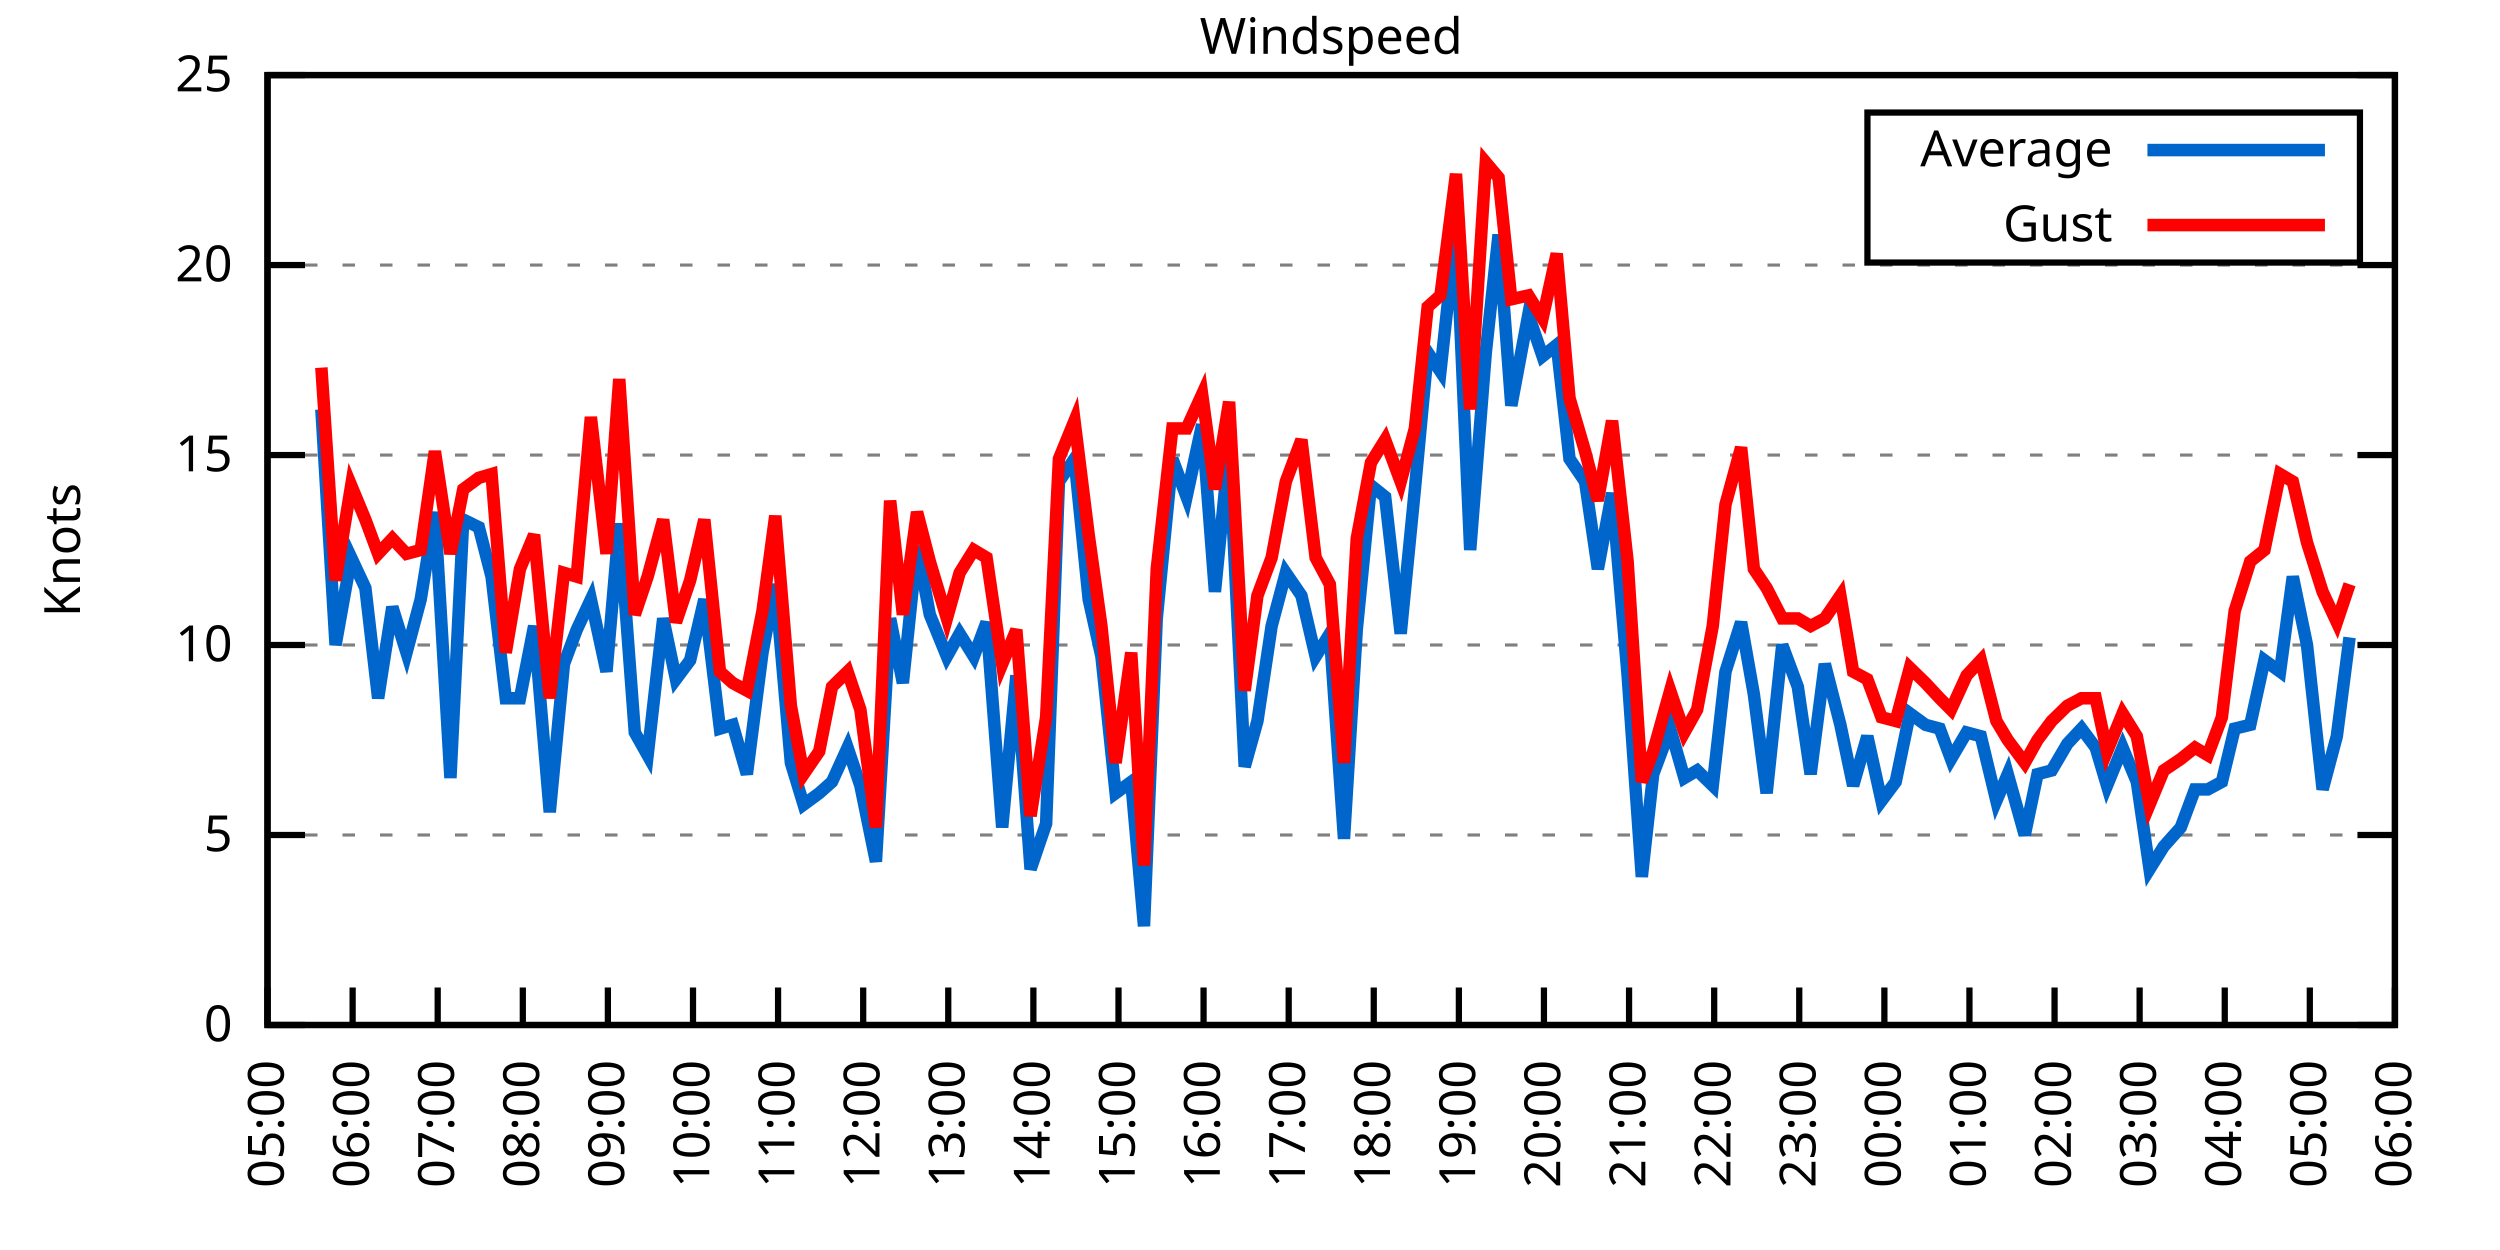
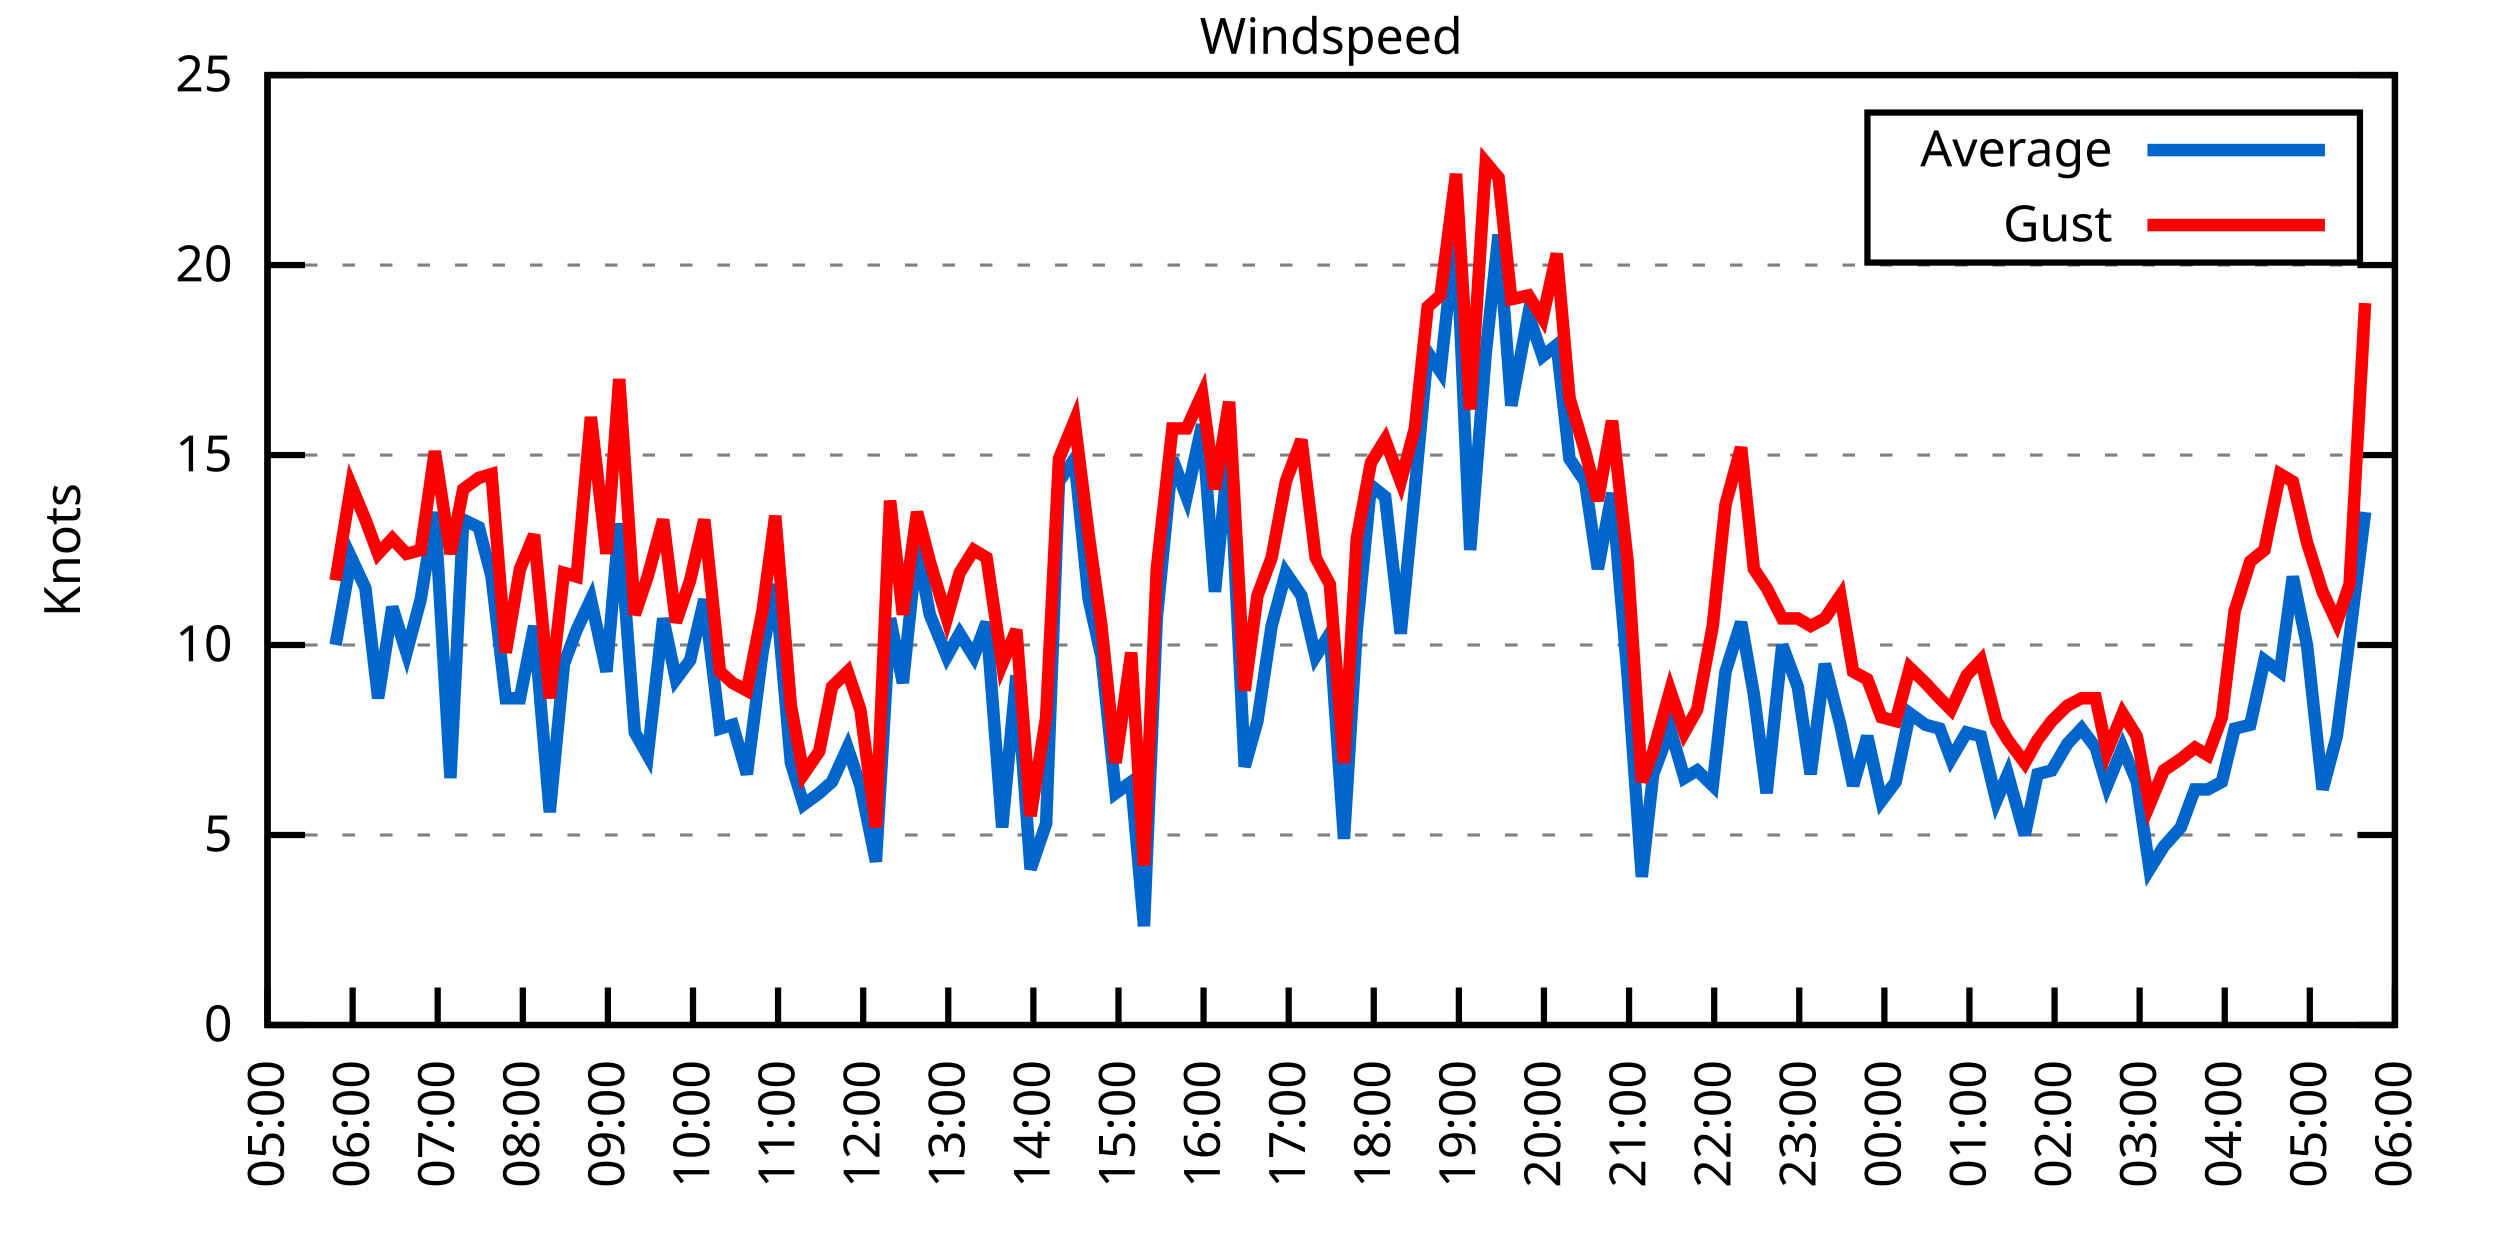
<svg xmlns="http://www.w3.org/2000/svg" xmlns:xlink="http://www.w3.org/1999/xlink" width="400" height="200" viewBox="0 0 400 200">
  <g id="gnuplot_canvas">
    <rect x="0" y="0" width="400" height="200" fill="none" />
    <defs>
      <circle id="gpDot" r="0.5" stroke-width="0.5" stroke="currentColor" />
      <path id="gpPt0" stroke-width="0.333" stroke="currentColor" d="M-1,0 h2 M0,-1 v2" />
      <path id="gpPt1" stroke-width="0.333" stroke="currentColor" d="M-1,-1 L1,1 M1,-1 L-1,1" />
      <path id="gpPt2" stroke-width="0.333" stroke="currentColor" d="M-1,0 L1,0 M0,-1 L0,1 M-1,-1 L1,1 M-1,1 L1,-1" />
      <rect id="gpPt3" stroke-width="0.333" stroke="currentColor" x="-1" y="-1" width="2" height="2" />
      <rect id="gpPt4" stroke-width="0.333" stroke="currentColor" fill="currentColor" x="-1" y="-1" width="2" height="2" />
      <circle id="gpPt5" stroke-width="0.333" stroke="currentColor" cx="0" cy="0" r="1" />
      <use xlink:href="#gpPt5" id="gpPt6" fill="currentColor" stroke="none" />
      <path id="gpPt7" stroke-width="0.333" stroke="currentColor" d="M0,-1.33 L-1.33,0.67 L1.33,0.67 z" />
      <use xlink:href="#gpPt7" id="gpPt8" fill="currentColor" stroke="none" />
      <use xlink:href="#gpPt7" id="gpPt9" stroke="currentColor" transform="rotate(180)" />
      <use xlink:href="#gpPt9" id="gpPt10" fill="currentColor" stroke="none" />
      <use xlink:href="#gpPt3" id="gpPt11" stroke="currentColor" transform="rotate(45)" />
      <use xlink:href="#gpPt11" id="gpPt12" fill="currentColor" stroke="none" />
      <path id="gpPt13" stroke-width="0.333" stroke="currentColor" d="M0,1.330 L1.265,0.411 L0.782,-1.067 L-0.782,-1.076 L-1.265,0.411 z" />
      <use xlink:href="#gpPt13" id="gpPt14" fill="currentColor" stroke="none" />
      <filter id="textbox" filterUnits="objectBoundingBox" x="0" y="0" height="1" width="1">
        <feFlood flood-color="white" flood-opacity="1" result="bgnd" />
        <feComposite in="SourceGraphic" in2="bgnd" operator="atop" />
      </filter>
      <filter id="greybox" filterUnits="objectBoundingBox" x="0" y="0" height="1" width="1">
        <feFlood flood-color="lightgrey" flood-opacity="1" result="grey" />
        <feComposite in="SourceGraphic" in2="grey" operator="atop" />
      </filter>
    </defs>
    <g fill="none" color="white" stroke="currentColor" stroke-width="1.00" stroke-linecap="butt" stroke-linejoin="miter">
</g>
    <g fill="none" color="black" stroke="currentColor" stroke-width="1.00" stroke-linecap="butt" stroke-linejoin="miter">
      <g stroke="none" shape-rendering="crispEdges">
        <polygon fill="rgb(255, 255, 255)" points="42.80,164.00 383.18,164.00 383.18,12.02 42.80,12.02 " />
      </g>
    </g>
    <g fill="none" color="black" stroke="currentColor" stroke-width="1.00" stroke-linecap="butt" stroke-linejoin="miter">
</g>
    <g fill="none" color="black" stroke="black" stroke-width="0.50" stroke-linecap="butt" stroke-linejoin="miter">
</g>
    <g fill="none" color="gray" stroke="currentColor" stroke-width="0.50" stroke-linecap="butt" stroke-linejoin="miter">
      <path stroke="gray" stroke-dasharray="2,4" class="gridline" d="M42.80,164.00 L383.19,164.00  " />
    </g>
    <g fill="none" color="gray" stroke="gray" stroke-width="1.00" stroke-linecap="butt" stroke-linejoin="miter">
</g>
    <g fill="none" color="black" stroke="currentColor" stroke-width="1.00" stroke-linecap="butt" stroke-linejoin="miter">
      <path stroke="black" d="M42.80,164.00 L48.80,164.00 M383.19,164.00 L377.19,164.00  " />
      <g transform="translate(37.20,166.60)" stroke="none" fill="black" font-family="Sans" font-size="8.00" text-anchor="end">
        <text>
          <tspan font-family="Sans"> 0</tspan>
        </text>
      </g>
    </g>
    <g fill="none" color="black" stroke="currentColor" stroke-width="1.00" stroke-linecap="butt" stroke-linejoin="miter">
</g>
    <g fill="none" color="black" stroke="black" stroke-width="0.50" stroke-linecap="butt" stroke-linejoin="miter">
</g>
    <g fill="none" color="gray" stroke="currentColor" stroke-width="0.50" stroke-linecap="butt" stroke-linejoin="miter">
      <path stroke="gray" stroke-dasharray="2,4" class="gridline" d="M42.80,133.60 L383.19,133.60  " />
    </g>
    <g fill="none" color="gray" stroke="gray" stroke-width="1.00" stroke-linecap="butt" stroke-linejoin="miter">
</g>
    <g fill="none" color="black" stroke="currentColor" stroke-width="1.00" stroke-linecap="butt" stroke-linejoin="miter">
      <path stroke="black" d="M42.80,133.60 L48.80,133.60 M383.19,133.60 L377.19,133.60  " />
      <g transform="translate(37.20,136.20)" stroke="none" fill="black" font-family="Sans" font-size="8.00" text-anchor="end">
        <text>
          <tspan font-family="Sans"> 5</tspan>
        </text>
      </g>
    </g>
    <g fill="none" color="black" stroke="currentColor" stroke-width="1.00" stroke-linecap="butt" stroke-linejoin="miter">
</g>
    <g fill="none" color="black" stroke="black" stroke-width="0.50" stroke-linecap="butt" stroke-linejoin="miter">
</g>
    <g fill="none" color="gray" stroke="currentColor" stroke-width="0.50" stroke-linecap="butt" stroke-linejoin="miter">
      <path stroke="gray" stroke-dasharray="2,4" class="gridline" d="M42.80,103.20 L383.19,103.20  " />
    </g>
    <g fill="none" color="gray" stroke="gray" stroke-width="1.00" stroke-linecap="butt" stroke-linejoin="miter">
</g>
    <g fill="none" color="black" stroke="currentColor" stroke-width="1.00" stroke-linecap="butt" stroke-linejoin="miter">
      <path stroke="black" d="M42.80,103.20 L48.80,103.20 M383.19,103.20 L377.19,103.20  " />
      <g transform="translate(37.20,105.80)" stroke="none" fill="black" font-family="Sans" font-size="8.00" text-anchor="end">
        <text>
          <tspan font-family="Sans"> 10</tspan>
        </text>
      </g>
    </g>
    <g fill="none" color="black" stroke="currentColor" stroke-width="1.00" stroke-linecap="butt" stroke-linejoin="miter">
</g>
    <g fill="none" color="black" stroke="black" stroke-width="0.50" stroke-linecap="butt" stroke-linejoin="miter">
</g>
    <g fill="none" color="gray" stroke="currentColor" stroke-width="0.50" stroke-linecap="butt" stroke-linejoin="miter">
      <path stroke="gray" stroke-dasharray="2,4" class="gridline" d="M42.80,72.81 L383.19,72.81  " />
    </g>
    <g fill="none" color="gray" stroke="gray" stroke-width="1.00" stroke-linecap="butt" stroke-linejoin="miter">
</g>
    <g fill="none" color="black" stroke="currentColor" stroke-width="1.00" stroke-linecap="butt" stroke-linejoin="miter">
      <path stroke="black" d="M42.80,72.81 L48.80,72.81 M383.19,72.81 L377.19,72.81  " />
      <g transform="translate(37.20,75.41)" stroke="none" fill="black" font-family="Sans" font-size="8.00" text-anchor="end">
        <text>
          <tspan font-family="Sans"> 15</tspan>
        </text>
      </g>
    </g>
    <g fill="none" color="black" stroke="currentColor" stroke-width="1.00" stroke-linecap="butt" stroke-linejoin="miter">
</g>
    <g fill="none" color="black" stroke="black" stroke-width="0.50" stroke-linecap="butt" stroke-linejoin="miter">
</g>
    <g fill="none" color="gray" stroke="currentColor" stroke-width="0.50" stroke-linecap="butt" stroke-linejoin="miter">
      <path stroke="gray" stroke-dasharray="2,4" class="gridline" d="M42.80,42.41 L383.19,42.41  " />
    </g>
    <g fill="none" color="gray" stroke="gray" stroke-width="1.00" stroke-linecap="butt" stroke-linejoin="miter">
</g>
    <g fill="none" color="black" stroke="currentColor" stroke-width="1.00" stroke-linecap="butt" stroke-linejoin="miter">
      <path stroke="black" d="M42.80,42.41 L48.80,42.41 M383.19,42.41 L377.19,42.41  " />
      <g transform="translate(37.20,45.01)" stroke="none" fill="black" font-family="Sans" font-size="8.00" text-anchor="end">
        <text>
          <tspan font-family="Sans"> 20</tspan>
        </text>
      </g>
    </g>
    <g fill="none" color="black" stroke="currentColor" stroke-width="1.00" stroke-linecap="butt" stroke-linejoin="miter">
</g>
    <g fill="none" color="black" stroke="black" stroke-width="0.50" stroke-linecap="butt" stroke-linejoin="miter">
</g>
    <g fill="none" color="gray" stroke="currentColor" stroke-width="0.50" stroke-linecap="butt" stroke-linejoin="miter">
      <path stroke="gray" stroke-dasharray="2,4" class="gridline" d="M42.80,12.01 L383.19,12.01  " />
    </g>
    <g fill="none" color="gray" stroke="gray" stroke-width="1.00" stroke-linecap="butt" stroke-linejoin="miter">
</g>
    <g fill="none" color="black" stroke="currentColor" stroke-width="1.00" stroke-linecap="butt" stroke-linejoin="miter">
      <path stroke="black" d="M42.80,12.01 L48.80,12.01 M383.19,12.01 L377.19,12.01  " />
      <g transform="translate(37.20,14.61)" stroke="none" fill="black" font-family="Sans" font-size="8.00" text-anchor="end">
        <text>
          <tspan font-family="Sans"> 25</tspan>
        </text>
      </g>
    </g>
    <g fill="none" color="black" stroke="currentColor" stroke-width="1.00" stroke-linecap="butt" stroke-linejoin="miter">
      <path stroke="black" d="M42.80,164.00 L42.80,158.00  " />
      <g transform="translate(45.40,169.60) rotate(270.00)" stroke="none" fill="black" font-family="Sans" font-size="8.00" text-anchor="end">
        <text>
          <tspan font-family="Sans">05:00</tspan>
        </text>
      </g>
    </g>
    <g fill="none" color="black" stroke="currentColor" stroke-width="1.00" stroke-linecap="butt" stroke-linejoin="miter">
      <path stroke="black" d="M56.42,164.00 L56.42,158.00  " />
      <g transform="translate(59.02,169.60) rotate(270.00)" stroke="none" fill="black" font-family="Sans" font-size="8.00" text-anchor="end">
        <text>
          <tspan font-family="Sans">06:00</tspan>
        </text>
      </g>
    </g>
    <g fill="none" color="black" stroke="currentColor" stroke-width="1.00" stroke-linecap="butt" stroke-linejoin="miter">
      <path stroke="black" d="M70.03,164.00 L70.03,158.00  " />
      <g transform="translate(72.63,169.60) rotate(270.00)" stroke="none" fill="black" font-family="Sans" font-size="8.00" text-anchor="end">
        <text>
          <tspan font-family="Sans">07:00</tspan>
        </text>
      </g>
    </g>
    <g fill="none" color="black" stroke="currentColor" stroke-width="1.00" stroke-linecap="butt" stroke-linejoin="miter">
      <path stroke="black" d="M83.65,164.00 L83.65,158.00  " />
      <g transform="translate(86.25,169.60) rotate(270.00)" stroke="none" fill="black" font-family="Sans" font-size="8.00" text-anchor="end">
        <text>
          <tspan font-family="Sans">08:00</tspan>
        </text>
      </g>
    </g>
    <g fill="none" color="black" stroke="currentColor" stroke-width="1.00" stroke-linecap="butt" stroke-linejoin="miter">
      <path stroke="black" d="M97.26,164.00 L97.26,158.00  " />
      <g transform="translate(99.86,169.60) rotate(270.00)" stroke="none" fill="black" font-family="Sans" font-size="8.00" text-anchor="end">
        <text>
          <tspan font-family="Sans">09:00</tspan>
        </text>
      </g>
    </g>
    <g fill="none" color="black" stroke="currentColor" stroke-width="1.00" stroke-linecap="butt" stroke-linejoin="miter">
      <path stroke="black" d="M110.88,164.00 L110.88,158.00  " />
      <g transform="translate(113.48,169.60) rotate(270.00)" stroke="none" fill="black" font-family="Sans" font-size="8.00" text-anchor="end">
        <text>
          <tspan font-family="Sans">10:00</tspan>
        </text>
      </g>
    </g>
    <g fill="none" color="black" stroke="currentColor" stroke-width="1.00" stroke-linecap="butt" stroke-linejoin="miter">
      <path stroke="black" d="M124.49,164.00 L124.49,158.00  " />
      <g transform="translate(127.09,169.60) rotate(270.00)" stroke="none" fill="black" font-family="Sans" font-size="8.00" text-anchor="end">
        <text>
          <tspan font-family="Sans">11:00</tspan>
        </text>
      </g>
    </g>
    <g fill="none" color="black" stroke="currentColor" stroke-width="1.00" stroke-linecap="butt" stroke-linejoin="miter">
      <path stroke="black" d="M138.11,164.00 L138.11,158.00  " />
      <g transform="translate(140.71,169.60) rotate(270.00)" stroke="none" fill="black" font-family="Sans" font-size="8.00" text-anchor="end">
        <text>
          <tspan font-family="Sans">12:00</tspan>
        </text>
      </g>
    </g>
    <g fill="none" color="black" stroke="currentColor" stroke-width="1.00" stroke-linecap="butt" stroke-linejoin="miter">
      <path stroke="black" d="M151.72,164.00 L151.72,158.00  " />
      <g transform="translate(154.32,169.60) rotate(270.00)" stroke="none" fill="black" font-family="Sans" font-size="8.00" text-anchor="end">
        <text>
          <tspan font-family="Sans">13:00</tspan>
        </text>
      </g>
    </g>
    <g fill="none" color="black" stroke="currentColor" stroke-width="1.00" stroke-linecap="butt" stroke-linejoin="miter">
      <path stroke="black" d="M165.34,164.00 L165.34,158.00  " />
      <g transform="translate(167.94,169.60) rotate(270.00)" stroke="none" fill="black" font-family="Sans" font-size="8.00" text-anchor="end">
        <text>
          <tspan font-family="Sans">14:00</tspan>
        </text>
      </g>
    </g>
    <g fill="none" color="black" stroke="currentColor" stroke-width="1.00" stroke-linecap="butt" stroke-linejoin="miter">
      <path stroke="black" d="M178.96,164.00 L178.96,158.00  " />
      <g transform="translate(181.56,169.60) rotate(270.00)" stroke="none" fill="black" font-family="Sans" font-size="8.00" text-anchor="end">
        <text>
          <tspan font-family="Sans">15:00</tspan>
        </text>
      </g>
    </g>
    <g fill="none" color="black" stroke="currentColor" stroke-width="1.00" stroke-linecap="butt" stroke-linejoin="miter">
      <path stroke="black" d="M192.57,164.00 L192.57,158.00  " />
      <g transform="translate(195.17,169.60) rotate(270.00)" stroke="none" fill="black" font-family="Sans" font-size="8.00" text-anchor="end">
        <text>
          <tspan font-family="Sans">16:00</tspan>
        </text>
      </g>
    </g>
    <g fill="none" color="black" stroke="currentColor" stroke-width="1.00" stroke-linecap="butt" stroke-linejoin="miter">
      <path stroke="black" d="M206.19,164.00 L206.19,158.00  " />
      <g transform="translate(208.79,169.60) rotate(270.00)" stroke="none" fill="black" font-family="Sans" font-size="8.00" text-anchor="end">
        <text>
          <tspan font-family="Sans">17:00</tspan>
        </text>
      </g>
    </g>
    <g fill="none" color="black" stroke="currentColor" stroke-width="1.00" stroke-linecap="butt" stroke-linejoin="miter">
      <path stroke="black" d="M219.80,164.00 L219.80,158.00  " />
      <g transform="translate(222.40,169.60) rotate(270.00)" stroke="none" fill="black" font-family="Sans" font-size="8.00" text-anchor="end">
        <text>
          <tspan font-family="Sans">18:00</tspan>
        </text>
      </g>
    </g>
    <g fill="none" color="black" stroke="currentColor" stroke-width="1.00" stroke-linecap="butt" stroke-linejoin="miter">
      <path stroke="black" d="M233.42,164.00 L233.42,158.00  " />
      <g transform="translate(236.02,169.60) rotate(270.00)" stroke="none" fill="black" font-family="Sans" font-size="8.00" text-anchor="end">
        <text>
          <tspan font-family="Sans">19:00</tspan>
        </text>
      </g>
    </g>
    <g fill="none" color="black" stroke="currentColor" stroke-width="1.00" stroke-linecap="butt" stroke-linejoin="miter">
      <path stroke="black" d="M247.03,164.00 L247.03,158.00  " />
      <g transform="translate(249.63,169.60) rotate(270.00)" stroke="none" fill="black" font-family="Sans" font-size="8.00" text-anchor="end">
        <text>
          <tspan font-family="Sans">20:00</tspan>
        </text>
      </g>
    </g>
    <g fill="none" color="black" stroke="currentColor" stroke-width="1.00" stroke-linecap="butt" stroke-linejoin="miter">
      <path stroke="black" d="M260.65,164.00 L260.65,158.00  " />
      <g transform="translate(263.25,169.60) rotate(270.00)" stroke="none" fill="black" font-family="Sans" font-size="8.00" text-anchor="end">
        <text>
          <tspan font-family="Sans">21:00</tspan>
        </text>
      </g>
    </g>
    <g fill="none" color="black" stroke="currentColor" stroke-width="1.00" stroke-linecap="butt" stroke-linejoin="miter">
      <path stroke="black" d="M274.27,164.00 L274.27,158.00  " />
      <g transform="translate(276.87,169.60) rotate(270.00)" stroke="none" fill="black" font-family="Sans" font-size="8.00" text-anchor="end">
        <text>
          <tspan font-family="Sans">22:00</tspan>
        </text>
      </g>
    </g>
    <g fill="none" color="black" stroke="currentColor" stroke-width="1.00" stroke-linecap="butt" stroke-linejoin="miter">
      <path stroke="black" d="M287.88,164.00 L287.88,158.00  " />
      <g transform="translate(290.48,169.60) rotate(270.00)" stroke="none" fill="black" font-family="Sans" font-size="8.00" text-anchor="end">
        <text>
          <tspan font-family="Sans">23:00</tspan>
        </text>
      </g>
    </g>
    <g fill="none" color="black" stroke="currentColor" stroke-width="1.00" stroke-linecap="butt" stroke-linejoin="miter">
      <path stroke="black" d="M301.50,164.00 L301.50,158.00  " />
      <g transform="translate(304.10,169.60) rotate(270.00)" stroke="none" fill="black" font-family="Sans" font-size="8.00" text-anchor="end">
        <text>
          <tspan font-family="Sans">00:00</tspan>
        </text>
      </g>
    </g>
    <g fill="none" color="black" stroke="currentColor" stroke-width="1.00" stroke-linecap="butt" stroke-linejoin="miter">
      <path stroke="black" d="M315.11,164.00 L315.11,158.00  " />
      <g transform="translate(317.71,169.60) rotate(270.00)" stroke="none" fill="black" font-family="Sans" font-size="8.00" text-anchor="end">
        <text>
          <tspan font-family="Sans">01:00</tspan>
        </text>
      </g>
    </g>
    <g fill="none" color="black" stroke="currentColor" stroke-width="1.00" stroke-linecap="butt" stroke-linejoin="miter">
      <path stroke="black" d="M328.73,164.00 L328.73,158.00  " />
      <g transform="translate(331.33,169.60) rotate(270.00)" stroke="none" fill="black" font-family="Sans" font-size="8.00" text-anchor="end">
        <text>
          <tspan font-family="Sans">02:00</tspan>
        </text>
      </g>
    </g>
    <g fill="none" color="black" stroke="currentColor" stroke-width="1.00" stroke-linecap="butt" stroke-linejoin="miter">
      <path stroke="black" d="M342.34,164.00 L342.34,158.00  " />
      <g transform="translate(344.94,169.60) rotate(270.00)" stroke="none" fill="black" font-family="Sans" font-size="8.00" text-anchor="end">
        <text>
          <tspan font-family="Sans">03:00</tspan>
        </text>
      </g>
    </g>
    <g fill="none" color="black" stroke="currentColor" stroke-width="1.00" stroke-linecap="butt" stroke-linejoin="miter">
      <path stroke="black" d="M355.96,164.00 L355.96,158.00  " />
      <g transform="translate(358.56,169.60) rotate(270.00)" stroke="none" fill="black" font-family="Sans" font-size="8.00" text-anchor="end">
        <text>
          <tspan font-family="Sans">04:00</tspan>
        </text>
      </g>
    </g>
    <g fill="none" color="black" stroke="currentColor" stroke-width="1.00" stroke-linecap="butt" stroke-linejoin="miter">
      <path stroke="black" d="M369.57,164.00 L369.57,158.00  " />
      <g transform="translate(372.17,169.60) rotate(270.00)" stroke="none" fill="black" font-family="Sans" font-size="8.00" text-anchor="end">
        <text>
          <tspan font-family="Sans">05:00</tspan>
        </text>
      </g>
    </g>
    <g fill="none" color="black" stroke="currentColor" stroke-width="1.00" stroke-linecap="butt" stroke-linejoin="miter">
      <path stroke="black" d="M383.19,164.00 L383.19,158.00  " />
      <g transform="translate(385.79,169.60) rotate(270.00)" stroke="none" fill="black" font-family="Sans" font-size="8.00" text-anchor="end">
        <text>
          <tspan font-family="Sans">06:00</tspan>
        </text>
      </g>
    </g>
    <g fill="none" color="black" stroke="currentColor" stroke-width="1.00" stroke-linecap="butt" stroke-linejoin="miter">
</g>
    <g fill="none" color="black" stroke="currentColor" stroke-width="1.00" stroke-linecap="butt" stroke-linejoin="miter">
      <path stroke="black" d="M42.80,12.01 L42.80,164.00 L383.19,164.00 L383.19,12.01 L42.80,12.01 Z  " />
    </g>
    <g fill="none" color="black" stroke="currentColor" stroke-width="1.00" stroke-linecap="butt" stroke-linejoin="miter">
</g>
    <g fill="none" color="black" stroke="currentColor" stroke-width="1.00" stroke-linecap="butt" stroke-linejoin="miter">
      <path stroke="black" d="M298.79,42.01 L298.79,18.01 L377.59,18.01 L377.59,42.01 L298.79,42.01 Z  " />
    </g>
    <g id="Windspeed_plot_1">
      <g fill="none" color="white" stroke="black" stroke-width="2.00" stroke-linecap="butt" stroke-linejoin="miter">
</g>
      <g fill="none" color="black" stroke="currentColor" stroke-width="2.00" stroke-linecap="butt" stroke-linejoin="miter">
        <g transform="translate(337.99,26.61)" stroke="none" fill="black" font-family="Sans" font-size="8.00" text-anchor="end">
          <text>
            <tspan font-family="Sans">Average</tspan>
          </text>
        </g>
      </g>
      <g fill="none" color="black" stroke="currentColor" stroke-width="2.00" stroke-linecap="butt" stroke-linejoin="miter">
-         <path stroke="rgb(  0, 102, 204)" d="M343.59,24.01 L371.99,24.01 M51.42,65.51 L53.69,103.20 L56.19,89.22 L58.46,94.08 L60.50,111.72 L62.77,97.12   L65.04,104.42 L67.31,95.91 L69.58,81.93 L72.07,124.48 L74.12,83.14 L76.61,84.36 L78.65,92.26 L80.92,111.72   L83.19,111.72 L85.46,100.16 L87.96,129.95 L90.23,106.24 L92.27,100.77 L94.54,95.91 L97.04,107.46 L99.08,83.75   L101.57,117.19 L103.62,120.83 L106.11,98.95 L108.15,108.68 L110.42,105.64 L112.69,95.91 L115.19,116.58 L117.23,115.97   L119.50,123.87 L122.00,104.42 L124.04,93.48 L126.54,122.05 L128.58,128.74 L131.07,126.91 L133.12,125.09 L135.61,119.62   L137.66,125.70 L140.15,137.86 L142.42,98.95 L144.46,109.28 L146.73,87.40 L148.77,98.34 L151.50,105.03 L153.54,101.38   L155.81,105.03 L157.85,99.56 L160.35,132.39 L162.62,108.07 L164.89,139.07 L167.38,131.78 L169.43,77.06 L171.92,73.41   L174.19,95.91 L176.23,105.03 L178.50,126.91 L181.00,125.09 L183.04,148.19 L185.08,98.95 L187.58,73.41 L189.85,79.49   L192.34,67.94 L194.39,94.69 L196.66,71.59 L199.15,122.66 L201.19,115.36 L203.46,100.16 L205.73,91.65 L208.23,95.30   L210.50,105.03 L212.77,101.38 L215.04,134.21 L217.08,100.77 L219.35,77.67 L221.62,79.49 L224.11,101.38 L226.38,78.28   L228.43,56.39 L230.47,59.43 L232.96,36.33 L235.23,88.00 L237.73,56.39 L239.77,37.54 L241.81,64.90 L244.54,50.31   L246.81,57.00 L249.08,55.18 L251.12,73.41 L253.61,77.06 L255.66,91.04 L257.93,78.89 L260.42,108.07 L262.69,140.29   L264.51,123.87 L267.23,116.58 L269.50,124.48 L271.54,123.27 L274.04,125.70 L276.08,107.46 L278.58,99.56 L280.62,111.11   L282.66,126.91 L285.16,103.20 L287.65,109.89 L289.70,123.87 L291.97,106.24 L294.46,115.97 L296.50,125.70 L298.77,117.80   L301.04,128.13 L303.31,125.09 L305.58,114.15 L308.08,115.97 L310.35,116.58 L312.16,121.44 L314.66,117.19 L316.93,117.80   L319.42,128.13 L321.24,123.87 L323.96,133.60 L326.00,123.87 L328.27,123.27 L330.77,119.01 L333.04,116.58 L335.31,119.62   L337.12,125.70 L339.62,119.62 L341.89,125.09 L343.93,139.07 L346.20,135.43 L348.92,132.39 L351.19,126.31 L353.24,126.31   L355.50,125.09 L357.55,116.58 L360.04,115.97 L362.31,105.64 L364.81,107.46 L366.85,92.26 L369.12,103.20 L371.62,126.31   L373.89,117.80 L375.93,101.99  " />
+         <path stroke="rgb(  0, 102, 204)" d="M343.59,24.01 L371.99,24.01 M53.69,103.20 L56.19,89.22 L58.46,94.08 L60.50,111.72 L62.77,97.12 L65.04,104.42   L67.31,95.91 L69.58,81.93 L72.07,124.48 L74.12,83.14 L76.61,84.36 L78.65,92.26 L80.92,111.72 L83.19,111.72   L85.46,100.16 L87.96,129.95 L90.23,106.24 L92.27,100.77 L94.54,95.91 L97.04,107.46 L99.08,83.75 L101.57,117.19   L103.62,120.83 L106.11,98.95 L108.15,108.68 L110.42,105.64 L112.69,95.91 L115.19,116.58 L117.23,115.97 L119.50,123.87   L122.00,104.42 L124.04,93.48 L126.54,122.05 L128.58,128.74 L131.07,126.91 L133.12,125.09 L135.61,119.62 L137.66,125.70   L140.15,137.86 L142.42,98.95 L144.46,109.28 L146.73,87.40 L148.77,98.34 L151.50,105.03 L153.54,101.38 L155.81,105.03   L157.85,99.56 L160.35,132.39 L162.62,108.07 L164.89,139.07 L167.38,131.78 L169.43,77.06 L171.92,73.41 L174.19,95.91   L176.23,105.03 L178.50,126.91 L181.00,125.09 L183.04,148.19 L185.08,98.95 L187.58,73.41 L189.85,79.49 L192.34,67.94   L194.39,94.69 L196.66,71.59 L199.15,122.66 L201.19,115.36 L203.46,100.16 L205.73,91.65 L208.23,95.30 L210.50,105.03   L212.77,101.38 L215.04,134.21 L217.08,100.77 L219.35,77.67 L221.62,79.49 L224.11,101.38 L226.38,78.28 L228.43,56.39   L230.47,59.43 L232.96,36.33 L235.23,88.00 L237.73,56.39 L239.77,37.54 L241.81,64.90 L244.54,50.31 L246.81,57.00   L249.08,55.18 L251.12,73.41 L253.61,77.06 L255.66,91.04 L257.93,78.89 L260.42,108.07 L262.69,140.29 L264.51,123.87   L267.23,116.58 L269.50,124.48 L271.54,123.27 L274.04,125.70 L276.08,107.46 L278.58,99.56 L280.62,111.11 L282.66,126.91   L285.16,103.20 L287.65,109.89 L289.70,123.87 L291.97,106.24 L294.46,115.97 L296.50,125.70 L298.77,117.80 L301.04,128.13   L303.31,125.09 L305.58,114.15 L308.08,115.97 L310.35,116.58 L312.16,121.44 L314.66,117.19 L316.93,117.80 L319.42,128.13   L321.24,123.87 L323.96,133.60 L326.00,123.87 L328.27,123.27 L330.77,119.01 L333.04,116.58 L335.31,119.62 L337.12,125.70   L339.62,119.62 L341.89,125.09 L343.93,139.07 L346.20,135.43 L348.92,132.39 L351.19,126.31 L353.24,126.31 L355.50,125.09   L357.55,116.58 L360.04,115.97 L362.31,105.64 L364.81,107.46 L366.85,92.26 L369.12,103.20 L371.62,126.31 L373.89,117.80   L375.93,101.99 L378.42,81.93  " />
      </g>
    </g>
    <g id="Windspeed_plot_2">
      <g fill="none" color="black" stroke="currentColor" stroke-width="2.00" stroke-linecap="butt" stroke-linejoin="miter">
        <g transform="translate(337.99,38.61)" stroke="none" fill="black" font-family="Sans" font-size="8.00" text-anchor="end">
          <text>
            <tspan font-family="Sans">Gust</tspan>
          </text>
        </g>
      </g>
      <g fill="none" color="black" stroke="currentColor" stroke-width="2.00" stroke-linecap="butt" stroke-linejoin="miter">
-         <path stroke="rgb(255,   0,   0)" d="M343.59,36.01 L371.99,36.01 M51.42,58.82 L53.69,92.87 L56.19,77.67 L58.46,83.14 L60.50,88.61 L62.77,86.18   L65.04,88.61 L67.31,88.00 L69.58,72.20 L72.07,88.61 L74.12,78.28 L76.61,76.45 L78.65,75.85 L80.92,104.42   L83.19,91.04 L85.46,85.57 L87.96,111.72 L90.23,91.65 L92.27,92.26 L94.54,66.73 L97.04,88.61 L99.08,60.65   L101.57,98.34 L103.62,92.26 L106.11,83.14 L108.15,99.56 L110.42,92.87 L112.69,83.14 L115.19,107.46 L117.23,109.28   L119.50,110.50 L122.00,97.73 L124.04,82.53 L126.54,112.93 L128.58,123.87 L131.07,120.23 L133.12,109.89 L135.61,107.46   L137.66,113.54 L140.15,132.39 L142.42,80.10 L144.46,98.34 L146.73,81.93 L148.77,89.83 L151.50,98.95 L153.54,91.65   L155.81,88.00 L157.85,89.22 L160.35,106.24 L162.62,100.77 L164.89,130.56 L167.38,114.76 L169.43,73.41 L171.92,67.33   L174.19,85.57 L176.23,100.16 L178.50,122.05 L181.00,104.42 L183.04,138.47 L185.08,91.04 L187.58,68.55 L189.85,68.55   L192.34,63.08 L194.39,78.28 L196.66,64.29 L199.15,110.50 L201.19,95.30 L203.46,89.22 L205.73,77.06 L208.23,70.37   L210.50,89.22 L212.77,93.48 L215.04,122.05 L217.08,86.18 L219.35,74.02 L221.62,70.37 L224.11,77.06 L226.38,68.55   L228.43,49.10 L230.47,47.27 L232.96,27.82 L235.23,65.51 L237.73,25.99 L239.77,28.42 L241.81,47.88 L244.54,47.27   L246.81,50.92 L249.08,40.58 L251.12,63.69 L253.61,72.20 L255.66,80.10 L257.93,67.33 L260.42,89.83 L262.69,125.09   L264.51,120.23 L267.23,110.50 L269.50,117.19 L271.54,113.54 L274.04,100.16 L276.08,80.71 L278.58,71.59 L280.62,91.04   L282.66,94.08 L285.16,98.95 L287.65,98.95 L289.70,100.16 L291.97,98.95 L294.46,95.30 L296.50,107.46 L298.77,108.68   L301.04,114.76 L303.31,115.36 L305.58,106.85 L308.08,109.28 L310.35,111.72 L312.16,113.54 L314.66,108.07 L316.93,105.64   L319.42,115.36 L321.24,118.40 L323.96,122.05 L326.00,118.40 L328.27,115.36 L330.77,112.93 L333.04,111.72 L335.31,111.72   L337.12,120.23 L339.62,114.15 L341.89,117.80 L343.93,128.74 L346.20,123.27 L348.92,121.44 L351.19,119.62 L353.24,120.83   L355.50,114.76 L357.55,97.73 L360.04,89.83 L362.31,88.00 L364.81,75.85 L366.85,77.06 L369.12,86.79 L371.62,94.69   L373.89,99.56 L375.93,93.48  " />
+         <path stroke="rgb(255,   0,   0)" d="M343.59,36.01 L371.99,36.01 M53.69,92.87 L56.19,77.67 L58.46,83.14 L60.50,88.61 L62.77,86.18 L65.04,88.61   L67.31,88.00 L69.58,72.20 L72.07,88.61 L74.12,78.28 L76.61,76.45 L78.65,75.85 L80.92,104.42 L83.19,91.04   L85.46,85.57 L87.96,111.72 L90.23,91.65 L92.27,92.26 L94.54,66.73 L97.04,88.61 L99.08,60.65 L101.57,98.34   L103.62,92.26 L106.11,83.14 L108.15,99.56 L110.42,92.87 L112.69,83.14 L115.19,107.46 L117.23,109.28 L119.50,110.50   L122.00,97.73 L124.04,82.53 L126.54,112.93 L128.58,123.87 L131.07,120.23 L133.12,109.89 L135.61,107.46 L137.66,113.54   L140.15,132.39 L142.42,80.10 L144.46,98.34 L146.73,81.93 L148.77,89.83 L151.50,98.95 L153.54,91.65 L155.81,88.00   L157.85,89.22 L160.35,106.24 L162.62,100.77 L164.89,130.56 L167.38,114.76 L169.43,73.41 L171.92,67.33 L174.19,85.57   L176.23,100.16 L178.50,122.05 L181.00,104.42 L183.04,138.47 L185.08,91.04 L187.58,68.55 L189.85,68.55 L192.34,63.08   L194.39,78.28 L196.66,64.29 L199.15,110.50 L201.19,95.30 L203.46,89.22 L205.73,77.06 L208.23,70.37 L210.50,89.22   L212.77,93.48 L215.04,122.05 L217.08,86.18 L219.35,74.02 L221.62,70.37 L224.11,77.06 L226.38,68.55 L228.43,49.10   L230.47,47.27 L232.96,27.82 L235.23,65.51 L237.73,25.99 L239.77,28.42 L241.81,47.88 L244.54,47.27 L246.81,50.92   L249.08,40.58 L251.12,63.69 L253.61,72.20 L255.66,80.10 L257.93,67.33 L260.42,89.83 L262.69,125.09 L264.51,120.23   L267.23,110.50 L269.50,117.19 L271.54,113.54 L274.04,100.16 L276.08,80.71 L278.58,71.59 L280.62,91.04 L282.66,94.08   L285.16,98.95 L287.65,98.95 L289.70,100.16 L291.97,98.95 L294.46,95.30 L296.50,107.46 L298.77,108.68 L301.04,114.76   L303.31,115.36 L305.58,106.85 L308.08,109.28 L310.35,111.72 L312.16,113.54 L314.66,108.07 L316.93,105.64 L319.42,115.36   L321.24,118.40 L323.96,122.05 L326.00,118.40 L328.27,115.36 L330.77,112.93 L333.04,111.72 L335.31,111.72 L337.12,120.23   L339.62,114.15 L341.89,117.80 L343.93,128.74 L346.20,123.27 L348.92,121.44 L351.19,119.62 L353.24,120.83 L355.50,114.76   L357.55,97.73 L360.04,89.83 L362.31,88.00 L364.81,75.85 L366.85,77.06 L369.12,86.79 L371.62,94.69 L373.89,99.56   L375.93,93.48 L378.42,48.49  " />
      </g>
    </g>
    <g fill="none" color="black" stroke="currentColor" stroke-width="2.00" stroke-linecap="butt" stroke-linejoin="miter">
</g>
    <g fill="none" color="black" stroke="black" stroke-width="1.00" stroke-linecap="butt" stroke-linejoin="miter">
</g>
    <g fill="none" color="black" stroke="currentColor" stroke-width="1.00" stroke-linecap="butt" stroke-linejoin="miter">
      <path stroke="black" d="M42.80,12.01 L42.80,164.00 L383.19,164.00 L383.19,12.01 L42.80,12.01 Z  " />
      <g transform="translate(12.80,88.01) rotate(270.00)" stroke="none" fill="black" font-family="Sans" font-size="8.00" text-anchor="middle">
        <text>
          <tspan font-family="Sans">Knots</tspan>
        </text>
      </g>
    </g>
    <g fill="none" color="black" stroke="currentColor" stroke-width="1.00" stroke-linecap="butt" stroke-linejoin="miter">
</g>
    <g fill="none" color="black" stroke="currentColor" stroke-width="1.00" stroke-linecap="butt" stroke-linejoin="miter">
      <g transform="translate(212.99,8.61)" stroke="none" fill="black" font-family="Sans" font-size="8.00" text-anchor="middle">
        <text>
          <tspan font-family="Sans">Windspeed</tspan>
        </text>
      </g>
    </g>
    <g fill="none" color="black" stroke="currentColor" stroke-width="1.00" stroke-linecap="butt" stroke-linejoin="miter">
</g>
  </g>
</svg>
